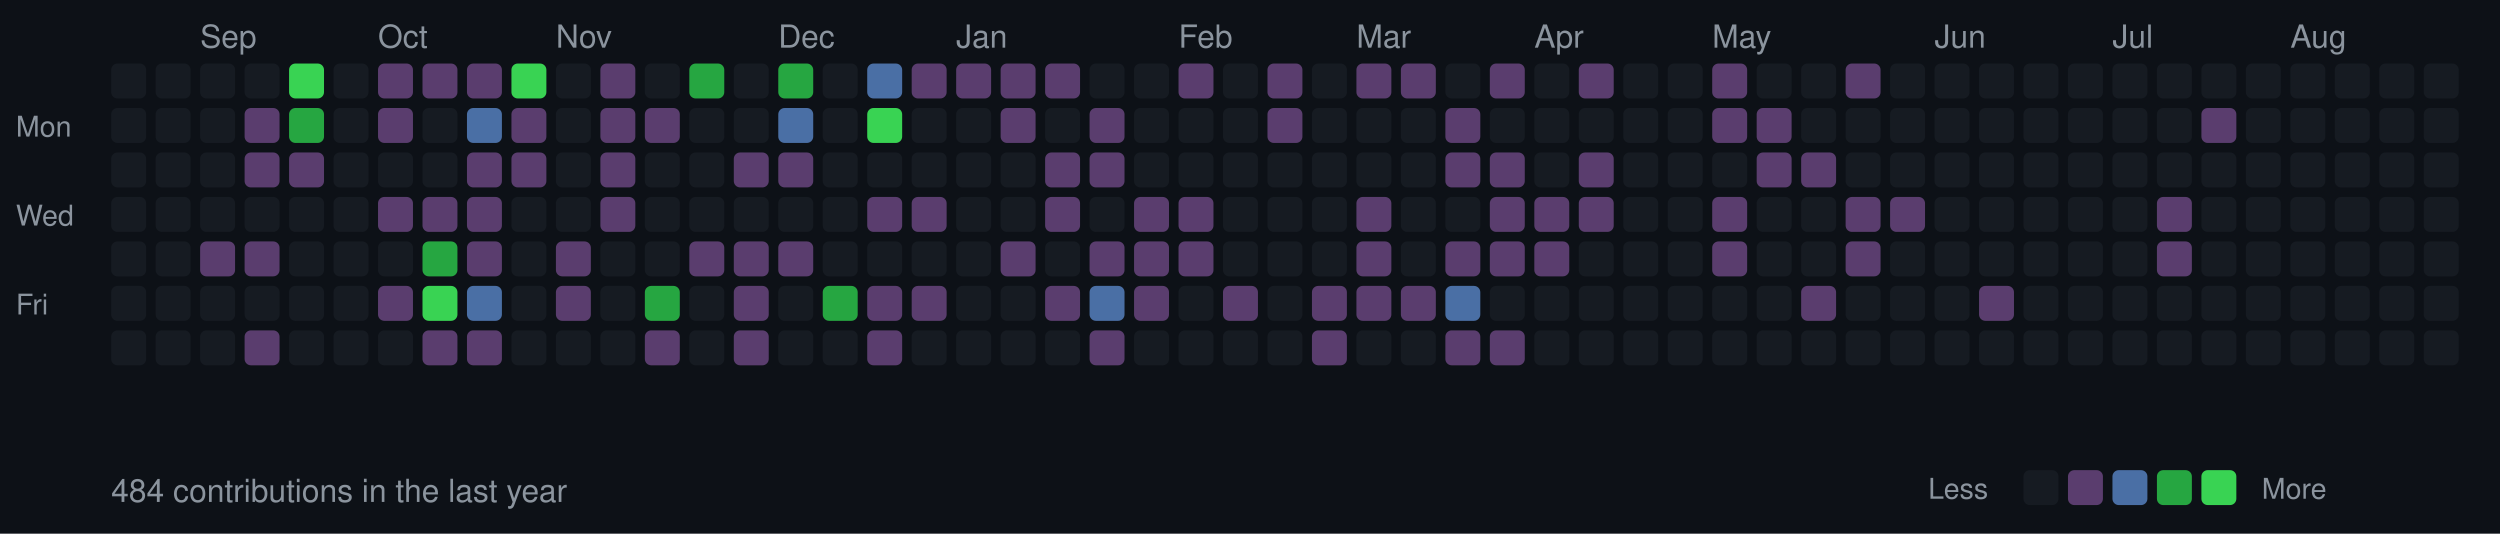
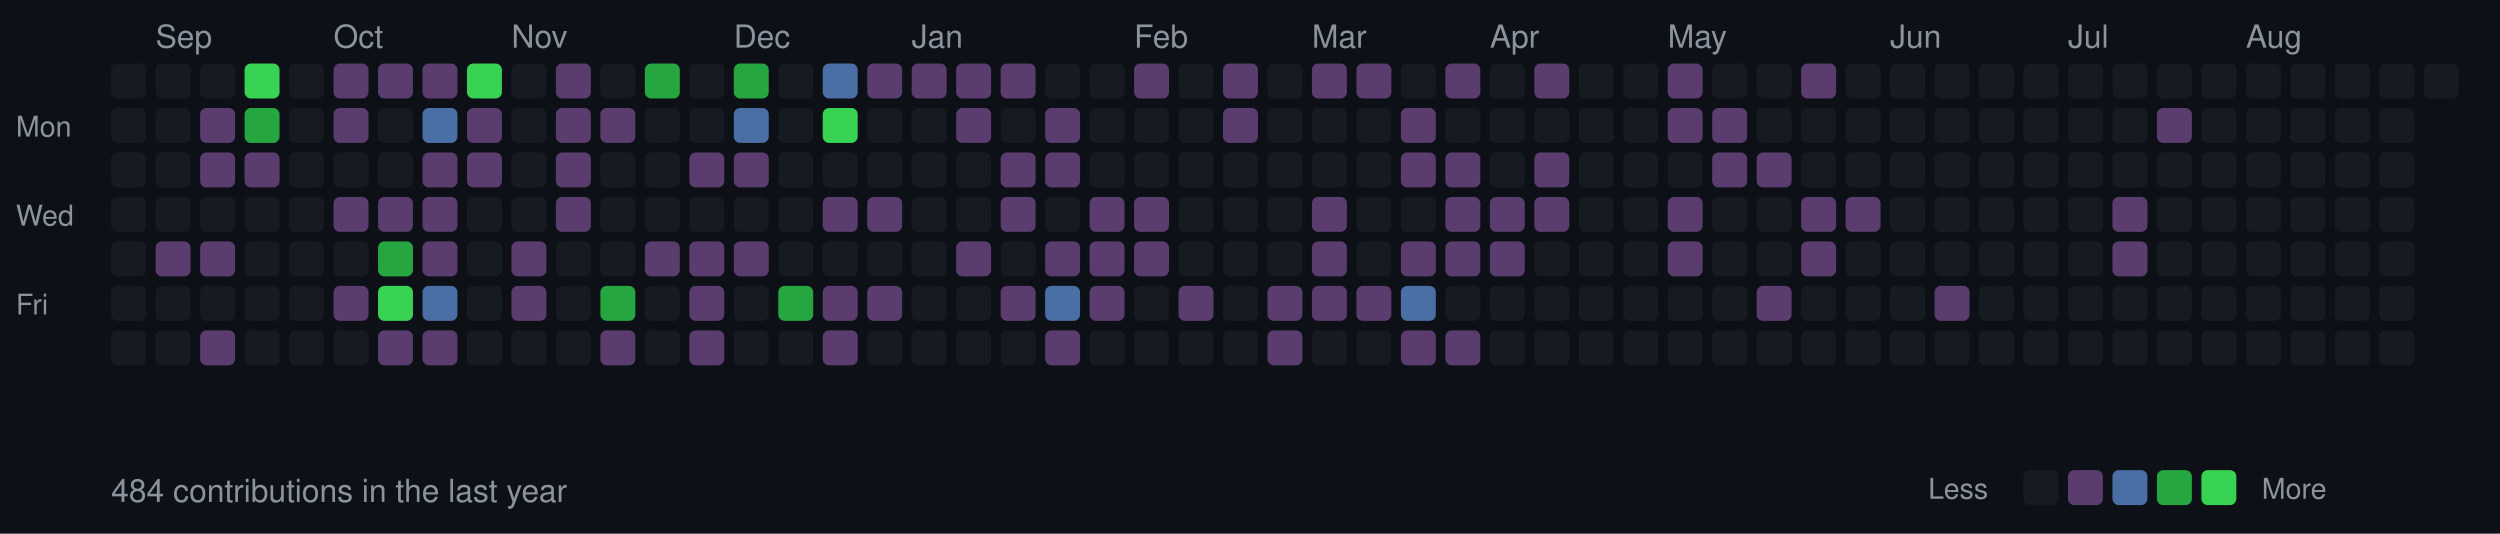
<svg xmlns="http://www.w3.org/2000/svg" width="787" height="168">
  <style>
  .month { font-size: 10px; fill: #8b949e; font-family: -apple-system, BlinkMacSystemFont, "Segoe UI", Helvetica, Arial, sans-serif; }
  .day { font-size: 9px; fill: #8b949e; font-family: -apple-system, BlinkMacSystemFont, "Segoe UI", Helvetica, Arial, sans-serif; }
  .stats { font-size: 10px; fill: #8b949e; font-family: -apple-system, BlinkMacSystemFont, "Segoe UI", Helvetica, Arial, sans-serif; }
  rect.day-cell { rx: 2; ry: 2; }
  rect.day-cell:hover { stroke: #8b949e; stroke-width: 1; }
</style>
  <rect width="787" height="168" fill="#0d1117" />
  <text x="5" y="43" class="day">Mon</text>
  <text x="5" y="71" class="day">Wed</text>
  <text x="5" y="99" class="day">Fri</text>
  <rect class="day-cell" x="35" y="20" width="11" height="11" fill="#161b22" />
  <rect class="day-cell" x="35" y="34" width="11" height="11" fill="#161b22" />
  <rect class="day-cell" x="35" y="48" width="11" height="11" fill="#161b22" />
  <rect class="day-cell" x="35" y="62" width="11" height="11" fill="#161b22" />
  <rect class="day-cell" x="35" y="76" width="11" height="11" fill="#161b22" />
  <rect class="day-cell" x="35" y="90" width="11" height="11" fill="#161b22" />
  <rect class="day-cell" x="35" y="104" width="11" height="11" fill="#161b22" />
  <rect class="day-cell" x="49" y="20" width="11" height="11" fill="#161b22" />
+   <text x="49" y="15" class="month">Sep</text>
  <rect class="day-cell" x="49" y="34" width="11" height="11" fill="#161b22" />
  <rect class="day-cell" x="49" y="48" width="11" height="11" fill="#161b22" />
  <rect class="day-cell" x="49" y="62" width="11" height="11" fill="#161b22" />
-   <rect class="day-cell" x="49" y="76" width="11" height="11" fill="#161b22" />
+   <rect class="day-cell" x="49" y="76" width="11" height="11" fill="#5a3d6e" />
  <rect class="day-cell" x="49" y="90" width="11" height="11" fill="#161b22" />
  <rect class="day-cell" x="49" y="104" width="11" height="11" fill="#161b22" />
  <rect class="day-cell" x="63" y="20" width="11" height="11" fill="#161b22" />
-   <text x="63" y="15" class="month">Sep</text>
-   <rect class="day-cell" x="63" y="34" width="11" height="11" fill="#161b22" />
-   <rect class="day-cell" x="63" y="48" width="11" height="11" fill="#161b22" />
+   <rect class="day-cell" x="63" y="34" width="11" height="11" fill="#5a3d6e" />
+   <rect class="day-cell" x="63" y="48" width="11" height="11" fill="#5a3d6e" />
  <rect class="day-cell" x="63" y="62" width="11" height="11" fill="#161b22" />
  <rect class="day-cell" x="63" y="76" width="11" height="11" fill="#5a3d6e" />
  <rect class="day-cell" x="63" y="90" width="11" height="11" fill="#161b22" />
-   <rect class="day-cell" x="63" y="104" width="11" height="11" fill="#161b22" />
-   <rect class="day-cell" x="77" y="20" width="11" height="11" fill="#161b22" />
-   <rect class="day-cell" x="77" y="34" width="11" height="11" fill="#5a3d6e" />
+   <rect class="day-cell" x="63" y="104" width="11" height="11" fill="#5a3d6e" />
+   <rect class="day-cell" x="77" y="20" width="11" height="11" fill="#39d353" />
+   <rect class="day-cell" x="77" y="34" width="11" height="11" fill="#26a641" />
  <rect class="day-cell" x="77" y="48" width="11" height="11" fill="#5a3d6e" />
  <rect class="day-cell" x="77" y="62" width="11" height="11" fill="#161b22" />
-   <rect class="day-cell" x="77" y="76" width="11" height="11" fill="#5a3d6e" />
+   <rect class="day-cell" x="77" y="76" width="11" height="11" fill="#161b22" />
  <rect class="day-cell" x="77" y="90" width="11" height="11" fill="#161b22" />
-   <rect class="day-cell" x="77" y="104" width="11" height="11" fill="#5a3d6e" />
-   <rect class="day-cell" x="91" y="20" width="11" height="11" fill="#39d353" />
-   <rect class="day-cell" x="91" y="34" width="11" height="11" fill="#26a641" />
-   <rect class="day-cell" x="91" y="48" width="11" height="11" fill="#5a3d6e" />
+   <rect class="day-cell" x="77" y="104" width="11" height="11" fill="#161b22" />
+   <rect class="day-cell" x="91" y="20" width="11" height="11" fill="#161b22" />
+   <rect class="day-cell" x="91" y="34" width="11" height="11" fill="#161b22" />
+   <rect class="day-cell" x="91" y="48" width="11" height="11" fill="#161b22" />
  <rect class="day-cell" x="91" y="62" width="11" height="11" fill="#161b22" />
  <rect class="day-cell" x="91" y="76" width="11" height="11" fill="#161b22" />
  <rect class="day-cell" x="91" y="90" width="11" height="11" fill="#161b22" />
  <rect class="day-cell" x="91" y="104" width="11" height="11" fill="#161b22" />
-   <rect class="day-cell" x="105" y="20" width="11" height="11" fill="#161b22" />
-   <rect class="day-cell" x="105" y="34" width="11" height="11" fill="#161b22" />
+   <rect class="day-cell" x="105" y="20" width="11" height="11" fill="#5a3d6e" />
+   <rect class="day-cell" x="105" y="34" width="11" height="11" fill="#5a3d6e" />
  <rect class="day-cell" x="105" y="48" width="11" height="11" fill="#161b22" />
-   <rect class="day-cell" x="105" y="62" width="11" height="11" fill="#161b22" />
+   <text x="105" y="15" class="month">Oct</text>
+   <rect class="day-cell" x="105" y="62" width="11" height="11" fill="#5a3d6e" />
  <rect class="day-cell" x="105" y="76" width="11" height="11" fill="#161b22" />
-   <rect class="day-cell" x="105" y="90" width="11" height="11" fill="#161b22" />
+   <rect class="day-cell" x="105" y="90" width="11" height="11" fill="#5a3d6e" />
  <rect class="day-cell" x="105" y="104" width="11" height="11" fill="#161b22" />
  <rect class="day-cell" x="119" y="20" width="11" height="11" fill="#5a3d6e" />
-   <rect class="day-cell" x="119" y="34" width="11" height="11" fill="#5a3d6e" />
+   <rect class="day-cell" x="119" y="34" width="11" height="11" fill="#161b22" />
  <rect class="day-cell" x="119" y="48" width="11" height="11" fill="#161b22" />
-   <text x="119" y="15" class="month">Oct</text>
  <rect class="day-cell" x="119" y="62" width="11" height="11" fill="#5a3d6e" />
-   <rect class="day-cell" x="119" y="76" width="11" height="11" fill="#161b22" />
-   <rect class="day-cell" x="119" y="90" width="11" height="11" fill="#5a3d6e" />
-   <rect class="day-cell" x="119" y="104" width="11" height="11" fill="#161b22" />
+   <rect class="day-cell" x="119" y="76" width="11" height="11" fill="#26a641" />
+   <rect class="day-cell" x="119" y="90" width="11" height="11" fill="#39d353" />
+   <rect class="day-cell" x="119" y="104" width="11" height="11" fill="#5a3d6e" />
  <rect class="day-cell" x="133" y="20" width="11" height="11" fill="#5a3d6e" />
-   <rect class="day-cell" x="133" y="34" width="11" height="11" fill="#161b22" />
-   <rect class="day-cell" x="133" y="48" width="11" height="11" fill="#161b22" />
+   <rect class="day-cell" x="133" y="34" width="11" height="11" fill="#4a6fa5" />
+   <rect class="day-cell" x="133" y="48" width="11" height="11" fill="#5a3d6e" />
  <rect class="day-cell" x="133" y="62" width="11" height="11" fill="#5a3d6e" />
-   <rect class="day-cell" x="133" y="76" width="11" height="11" fill="#26a641" />
-   <rect class="day-cell" x="133" y="90" width="11" height="11" fill="#39d353" />
+   <rect class="day-cell" x="133" y="76" width="11" height="11" fill="#5a3d6e" />
+   <rect class="day-cell" x="133" y="90" width="11" height="11" fill="#4a6fa5" />
  <rect class="day-cell" x="133" y="104" width="11" height="11" fill="#5a3d6e" />
-   <rect class="day-cell" x="147" y="20" width="11" height="11" fill="#5a3d6e" />
-   <rect class="day-cell" x="147" y="34" width="11" height="11" fill="#4a6fa5" />
+   <rect class="day-cell" x="147" y="20" width="11" height="11" fill="#39d353" />
+   <rect class="day-cell" x="147" y="34" width="11" height="11" fill="#5a3d6e" />
  <rect class="day-cell" x="147" y="48" width="11" height="11" fill="#5a3d6e" />
-   <rect class="day-cell" x="147" y="62" width="11" height="11" fill="#5a3d6e" />
-   <rect class="day-cell" x="147" y="76" width="11" height="11" fill="#5a3d6e" />
-   <rect class="day-cell" x="147" y="90" width="11" height="11" fill="#4a6fa5" />
-   <rect class="day-cell" x="147" y="104" width="11" height="11" fill="#5a3d6e" />
-   <rect class="day-cell" x="161" y="20" width="11" height="11" fill="#39d353" />
-   <rect class="day-cell" x="161" y="34" width="11" height="11" fill="#5a3d6e" />
-   <rect class="day-cell" x="161" y="48" width="11" height="11" fill="#5a3d6e" />
+   <rect class="day-cell" x="147" y="62" width="11" height="11" fill="#161b22" />
+   <rect class="day-cell" x="147" y="76" width="11" height="11" fill="#161b22" />
+   <rect class="day-cell" x="147" y="90" width="11" height="11" fill="#161b22" />
+   <rect class="day-cell" x="147" y="104" width="11" height="11" fill="#161b22" />
+   <rect class="day-cell" x="161" y="20" width="11" height="11" fill="#161b22" />
+   <rect class="day-cell" x="161" y="34" width="11" height="11" fill="#161b22" />
+   <rect class="day-cell" x="161" y="48" width="11" height="11" fill="#161b22" />
  <rect class="day-cell" x="161" y="62" width="11" height="11" fill="#161b22" />
-   <rect class="day-cell" x="161" y="76" width="11" height="11" fill="#161b22" />
-   <rect class="day-cell" x="161" y="90" width="11" height="11" fill="#161b22" />
+   <rect class="day-cell" x="161" y="76" width="11" height="11" fill="#5a3d6e" />
+   <rect class="day-cell" x="161" y="90" width="11" height="11" fill="#5a3d6e" />
+   <text x="161" y="15" class="month">Nov</text>
  <rect class="day-cell" x="161" y="104" width="11" height="11" fill="#161b22" />
-   <rect class="day-cell" x="175" y="20" width="11" height="11" fill="#161b22" />
-   <rect class="day-cell" x="175" y="34" width="11" height="11" fill="#161b22" />
-   <rect class="day-cell" x="175" y="48" width="11" height="11" fill="#161b22" />
-   <rect class="day-cell" x="175" y="62" width="11" height="11" fill="#161b22" />
-   <rect class="day-cell" x="175" y="76" width="11" height="11" fill="#5a3d6e" />
-   <rect class="day-cell" x="175" y="90" width="11" height="11" fill="#5a3d6e" />
-   <text x="175" y="15" class="month">Nov</text>
+   <rect class="day-cell" x="175" y="20" width="11" height="11" fill="#5a3d6e" />
+   <rect class="day-cell" x="175" y="34" width="11" height="11" fill="#5a3d6e" />
+   <rect class="day-cell" x="175" y="48" width="11" height="11" fill="#5a3d6e" />
+   <rect class="day-cell" x="175" y="62" width="11" height="11" fill="#5a3d6e" />
+   <rect class="day-cell" x="175" y="76" width="11" height="11" fill="#161b22" />
+   <rect class="day-cell" x="175" y="90" width="11" height="11" fill="#161b22" />
  <rect class="day-cell" x="175" y="104" width="11" height="11" fill="#161b22" />
-   <rect class="day-cell" x="189" y="20" width="11" height="11" fill="#5a3d6e" />
+   <rect class="day-cell" x="189" y="20" width="11" height="11" fill="#161b22" />
  <rect class="day-cell" x="189" y="34" width="11" height="11" fill="#5a3d6e" />
-   <rect class="day-cell" x="189" y="48" width="11" height="11" fill="#5a3d6e" />
-   <rect class="day-cell" x="189" y="62" width="11" height="11" fill="#5a3d6e" />
+   <rect class="day-cell" x="189" y="48" width="11" height="11" fill="#161b22" />
+   <rect class="day-cell" x="189" y="62" width="11" height="11" fill="#161b22" />
  <rect class="day-cell" x="189" y="76" width="11" height="11" fill="#161b22" />
-   <rect class="day-cell" x="189" y="90" width="11" height="11" fill="#161b22" />
-   <rect class="day-cell" x="189" y="104" width="11" height="11" fill="#161b22" />
-   <rect class="day-cell" x="203" y="20" width="11" height="11" fill="#161b22" />
-   <rect class="day-cell" x="203" y="34" width="11" height="11" fill="#5a3d6e" />
+   <rect class="day-cell" x="189" y="90" width="11" height="11" fill="#26a641" />
+   <rect class="day-cell" x="189" y="104" width="11" height="11" fill="#5a3d6e" />
+   <rect class="day-cell" x="203" y="20" width="11" height="11" fill="#26a641" />
+   <rect class="day-cell" x="203" y="34" width="11" height="11" fill="#161b22" />
  <rect class="day-cell" x="203" y="48" width="11" height="11" fill="#161b22" />
  <rect class="day-cell" x="203" y="62" width="11" height="11" fill="#161b22" />
-   <rect class="day-cell" x="203" y="76" width="11" height="11" fill="#161b22" />
-   <rect class="day-cell" x="203" y="90" width="11" height="11" fill="#26a641" />
-   <rect class="day-cell" x="203" y="104" width="11" height="11" fill="#5a3d6e" />
-   <rect class="day-cell" x="217" y="20" width="11" height="11" fill="#26a641" />
+   <rect class="day-cell" x="203" y="76" width="11" height="11" fill="#5a3d6e" />
+   <rect class="day-cell" x="203" y="90" width="11" height="11" fill="#161b22" />
+   <rect class="day-cell" x="203" y="104" width="11" height="11" fill="#161b22" />
+   <rect class="day-cell" x="217" y="20" width="11" height="11" fill="#161b22" />
  <rect class="day-cell" x="217" y="34" width="11" height="11" fill="#161b22" />
-   <rect class="day-cell" x="217" y="48" width="11" height="11" fill="#161b22" />
+   <rect class="day-cell" x="217" y="48" width="11" height="11" fill="#5a3d6e" />
  <rect class="day-cell" x="217" y="62" width="11" height="11" fill="#161b22" />
  <rect class="day-cell" x="217" y="76" width="11" height="11" fill="#5a3d6e" />
-   <rect class="day-cell" x="217" y="90" width="11" height="11" fill="#161b22" />
-   <rect class="day-cell" x="217" y="104" width="11" height="11" fill="#161b22" />
-   <rect class="day-cell" x="231" y="20" width="11" height="11" fill="#161b22" />
-   <rect class="day-cell" x="231" y="34" width="11" height="11" fill="#161b22" />
+   <rect class="day-cell" x="217" y="90" width="11" height="11" fill="#5a3d6e" />
+   <rect class="day-cell" x="217" y="104" width="11" height="11" fill="#5a3d6e" />
+   <rect class="day-cell" x="231" y="20" width="11" height="11" fill="#26a641" />
+   <text x="231" y="15" class="month">Dec</text>
+   <rect class="day-cell" x="231" y="34" width="11" height="11" fill="#4a6fa5" />
  <rect class="day-cell" x="231" y="48" width="11" height="11" fill="#5a3d6e" />
  <rect class="day-cell" x="231" y="62" width="11" height="11" fill="#161b22" />
  <rect class="day-cell" x="231" y="76" width="11" height="11" fill="#5a3d6e" />
-   <rect class="day-cell" x="231" y="90" width="11" height="11" fill="#5a3d6e" />
-   <rect class="day-cell" x="231" y="104" width="11" height="11" fill="#5a3d6e" />
-   <rect class="day-cell" x="245" y="20" width="11" height="11" fill="#26a641" />
-   <text x="245" y="15" class="month">Dec</text>
-   <rect class="day-cell" x="245" y="34" width="11" height="11" fill="#4a6fa5" />
-   <rect class="day-cell" x="245" y="48" width="11" height="11" fill="#5a3d6e" />
+   <rect class="day-cell" x="231" y="90" width="11" height="11" fill="#161b22" />
+   <rect class="day-cell" x="231" y="104" width="11" height="11" fill="#161b22" />
+   <rect class="day-cell" x="245" y="20" width="11" height="11" fill="#161b22" />
+   <rect class="day-cell" x="245" y="34" width="11" height="11" fill="#161b22" />
+   <rect class="day-cell" x="245" y="48" width="11" height="11" fill="#161b22" />
  <rect class="day-cell" x="245" y="62" width="11" height="11" fill="#161b22" />
-   <rect class="day-cell" x="245" y="76" width="11" height="11" fill="#5a3d6e" />
-   <rect class="day-cell" x="245" y="90" width="11" height="11" fill="#161b22" />
+   <rect class="day-cell" x="245" y="76" width="11" height="11" fill="#161b22" />
+   <rect class="day-cell" x="245" y="90" width="11" height="11" fill="#26a641" />
  <rect class="day-cell" x="245" y="104" width="11" height="11" fill="#161b22" />
-   <rect class="day-cell" x="259" y="20" width="11" height="11" fill="#161b22" />
-   <rect class="day-cell" x="259" y="34" width="11" height="11" fill="#161b22" />
+   <rect class="day-cell" x="259" y="20" width="11" height="11" fill="#4a6fa5" />
+   <rect class="day-cell" x="259" y="34" width="11" height="11" fill="#39d353" />
  <rect class="day-cell" x="259" y="48" width="11" height="11" fill="#161b22" />
-   <rect class="day-cell" x="259" y="62" width="11" height="11" fill="#161b22" />
+   <rect class="day-cell" x="259" y="62" width="11" height="11" fill="#5a3d6e" />
  <rect class="day-cell" x="259" y="76" width="11" height="11" fill="#161b22" />
-   <rect class="day-cell" x="259" y="90" width="11" height="11" fill="#26a641" />
-   <rect class="day-cell" x="259" y="104" width="11" height="11" fill="#161b22" />
-   <rect class="day-cell" x="273" y="20" width="11" height="11" fill="#4a6fa5" />
-   <rect class="day-cell" x="273" y="34" width="11" height="11" fill="#39d353" />
+   <rect class="day-cell" x="259" y="90" width="11" height="11" fill="#5a3d6e" />
+   <rect class="day-cell" x="259" y="104" width="11" height="11" fill="#5a3d6e" />
+   <rect class="day-cell" x="273" y="20" width="11" height="11" fill="#5a3d6e" />
+   <rect class="day-cell" x="273" y="34" width="11" height="11" fill="#161b22" />
  <rect class="day-cell" x="273" y="48" width="11" height="11" fill="#161b22" />
  <rect class="day-cell" x="273" y="62" width="11" height="11" fill="#5a3d6e" />
  <rect class="day-cell" x="273" y="76" width="11" height="11" fill="#161b22" />
  <rect class="day-cell" x="273" y="90" width="11" height="11" fill="#5a3d6e" />
-   <rect class="day-cell" x="273" y="104" width="11" height="11" fill="#5a3d6e" />
+   <rect class="day-cell" x="273" y="104" width="11" height="11" fill="#161b22" />
  <rect class="day-cell" x="287" y="20" width="11" height="11" fill="#5a3d6e" />
  <rect class="day-cell" x="287" y="34" width="11" height="11" fill="#161b22" />
  <rect class="day-cell" x="287" y="48" width="11" height="11" fill="#161b22" />
-   <rect class="day-cell" x="287" y="62" width="11" height="11" fill="#5a3d6e" />
+   <rect class="day-cell" x="287" y="62" width="11" height="11" fill="#161b22" />
+   <text x="287" y="15" class="month">Jan</text>
  <rect class="day-cell" x="287" y="76" width="11" height="11" fill="#161b22" />
-   <rect class="day-cell" x="287" y="90" width="11" height="11" fill="#5a3d6e" />
+   <rect class="day-cell" x="287" y="90" width="11" height="11" fill="#161b22" />
  <rect class="day-cell" x="287" y="104" width="11" height="11" fill="#161b22" />
  <rect class="day-cell" x="301" y="20" width="11" height="11" fill="#5a3d6e" />
-   <rect class="day-cell" x="301" y="34" width="11" height="11" fill="#161b22" />
+   <rect class="day-cell" x="301" y="34" width="11" height="11" fill="#5a3d6e" />
  <rect class="day-cell" x="301" y="48" width="11" height="11" fill="#161b22" />
  <rect class="day-cell" x="301" y="62" width="11" height="11" fill="#161b22" />
-   <text x="301" y="15" class="month">Jan</text>
-   <rect class="day-cell" x="301" y="76" width="11" height="11" fill="#161b22" />
+   <rect class="day-cell" x="301" y="76" width="11" height="11" fill="#5a3d6e" />
  <rect class="day-cell" x="301" y="90" width="11" height="11" fill="#161b22" />
  <rect class="day-cell" x="301" y="104" width="11" height="11" fill="#161b22" />
  <rect class="day-cell" x="315" y="20" width="11" height="11" fill="#5a3d6e" />
-   <rect class="day-cell" x="315" y="34" width="11" height="11" fill="#5a3d6e" />
-   <rect class="day-cell" x="315" y="48" width="11" height="11" fill="#161b22" />
-   <rect class="day-cell" x="315" y="62" width="11" height="11" fill="#161b22" />
-   <rect class="day-cell" x="315" y="76" width="11" height="11" fill="#5a3d6e" />
-   <rect class="day-cell" x="315" y="90" width="11" height="11" fill="#161b22" />
+   <rect class="day-cell" x="315" y="34" width="11" height="11" fill="#161b22" />
+   <rect class="day-cell" x="315" y="48" width="11" height="11" fill="#5a3d6e" />
+   <rect class="day-cell" x="315" y="62" width="11" height="11" fill="#5a3d6e" />
+   <rect class="day-cell" x="315" y="76" width="11" height="11" fill="#161b22" />
+   <rect class="day-cell" x="315" y="90" width="11" height="11" fill="#5a3d6e" />
  <rect class="day-cell" x="315" y="104" width="11" height="11" fill="#161b22" />
-   <rect class="day-cell" x="329" y="20" width="11" height="11" fill="#5a3d6e" />
-   <rect class="day-cell" x="329" y="34" width="11" height="11" fill="#161b22" />
+   <rect class="day-cell" x="329" y="20" width="11" height="11" fill="#161b22" />
+   <rect class="day-cell" x="329" y="34" width="11" height="11" fill="#5a3d6e" />
  <rect class="day-cell" x="329" y="48" width="11" height="11" fill="#5a3d6e" />
-   <rect class="day-cell" x="329" y="62" width="11" height="11" fill="#5a3d6e" />
-   <rect class="day-cell" x="329" y="76" width="11" height="11" fill="#161b22" />
-   <rect class="day-cell" x="329" y="90" width="11" height="11" fill="#5a3d6e" />
-   <rect class="day-cell" x="329" y="104" width="11" height="11" fill="#161b22" />
+   <rect class="day-cell" x="329" y="62" width="11" height="11" fill="#161b22" />
+   <rect class="day-cell" x="329" y="76" width="11" height="11" fill="#5a3d6e" />
+   <rect class="day-cell" x="329" y="90" width="11" height="11" fill="#4a6fa5" />
+   <rect class="day-cell" x="329" y="104" width="11" height="11" fill="#5a3d6e" />
  <rect class="day-cell" x="343" y="20" width="11" height="11" fill="#161b22" />
-   <rect class="day-cell" x="343" y="34" width="11" height="11" fill="#5a3d6e" />
-   <rect class="day-cell" x="343" y="48" width="11" height="11" fill="#5a3d6e" />
-   <rect class="day-cell" x="343" y="62" width="11" height="11" fill="#161b22" />
+   <rect class="day-cell" x="343" y="34" width="11" height="11" fill="#161b22" />
+   <rect class="day-cell" x="343" y="48" width="11" height="11" fill="#161b22" />
+   <rect class="day-cell" x="343" y="62" width="11" height="11" fill="#5a3d6e" />
  <rect class="day-cell" x="343" y="76" width="11" height="11" fill="#5a3d6e" />
-   <rect class="day-cell" x="343" y="90" width="11" height="11" fill="#4a6fa5" />
-   <rect class="day-cell" x="343" y="104" width="11" height="11" fill="#5a3d6e" />
-   <rect class="day-cell" x="357" y="20" width="11" height="11" fill="#161b22" />
+   <rect class="day-cell" x="343" y="90" width="11" height="11" fill="#5a3d6e" />
+   <rect class="day-cell" x="343" y="104" width="11" height="11" fill="#161b22" />
+   <text x="357" y="15" class="month">Feb</text>
+   <rect class="day-cell" x="357" y="20" width="11" height="11" fill="#5a3d6e" />
  <rect class="day-cell" x="357" y="34" width="11" height="11" fill="#161b22" />
  <rect class="day-cell" x="357" y="48" width="11" height="11" fill="#161b22" />
  <rect class="day-cell" x="357" y="62" width="11" height="11" fill="#5a3d6e" />
  <rect class="day-cell" x="357" y="76" width="11" height="11" fill="#5a3d6e" />
-   <rect class="day-cell" x="357" y="90" width="11" height="11" fill="#5a3d6e" />
+   <rect class="day-cell" x="357" y="90" width="11" height="11" fill="#161b22" />
  <rect class="day-cell" x="357" y="104" width="11" height="11" fill="#161b22" />
-   <text x="371" y="15" class="month">Feb</text>
-   <rect class="day-cell" x="371" y="20" width="11" height="11" fill="#5a3d6e" />
+   <rect class="day-cell" x="371" y="20" width="11" height="11" fill="#161b22" />
  <rect class="day-cell" x="371" y="34" width="11" height="11" fill="#161b22" />
  <rect class="day-cell" x="371" y="48" width="11" height="11" fill="#161b22" />
-   <rect class="day-cell" x="371" y="62" width="11" height="11" fill="#5a3d6e" />
-   <rect class="day-cell" x="371" y="76" width="11" height="11" fill="#5a3d6e" />
-   <rect class="day-cell" x="371" y="90" width="11" height="11" fill="#161b22" />
+   <rect class="day-cell" x="371" y="62" width="11" height="11" fill="#161b22" />
+   <rect class="day-cell" x="371" y="76" width="11" height="11" fill="#161b22" />
+   <rect class="day-cell" x="371" y="90" width="11" height="11" fill="#5a3d6e" />
  <rect class="day-cell" x="371" y="104" width="11" height="11" fill="#161b22" />
-   <rect class="day-cell" x="385" y="20" width="11" height="11" fill="#161b22" />
-   <rect class="day-cell" x="385" y="34" width="11" height="11" fill="#161b22" />
+   <rect class="day-cell" x="385" y="20" width="11" height="11" fill="#5a3d6e" />
+   <rect class="day-cell" x="385" y="34" width="11" height="11" fill="#5a3d6e" />
  <rect class="day-cell" x="385" y="48" width="11" height="11" fill="#161b22" />
  <rect class="day-cell" x="385" y="62" width="11" height="11" fill="#161b22" />
  <rect class="day-cell" x="385" y="76" width="11" height="11" fill="#161b22" />
-   <rect class="day-cell" x="385" y="90" width="11" height="11" fill="#5a3d6e" />
+   <rect class="day-cell" x="385" y="90" width="11" height="11" fill="#161b22" />
  <rect class="day-cell" x="385" y="104" width="11" height="11" fill="#161b22" />
-   <rect class="day-cell" x="399" y="20" width="11" height="11" fill="#5a3d6e" />
-   <rect class="day-cell" x="399" y="34" width="11" height="11" fill="#5a3d6e" />
+   <rect class="day-cell" x="399" y="20" width="11" height="11" fill="#161b22" />
+   <rect class="day-cell" x="399" y="34" width="11" height="11" fill="#161b22" />
  <rect class="day-cell" x="399" y="48" width="11" height="11" fill="#161b22" />
  <rect class="day-cell" x="399" y="62" width="11" height="11" fill="#161b22" />
  <rect class="day-cell" x="399" y="76" width="11" height="11" fill="#161b22" />
-   <rect class="day-cell" x="399" y="90" width="11" height="11" fill="#161b22" />
-   <rect class="day-cell" x="399" y="104" width="11" height="11" fill="#161b22" />
-   <rect class="day-cell" x="413" y="20" width="11" height="11" fill="#161b22" />
+   <rect class="day-cell" x="399" y="90" width="11" height="11" fill="#5a3d6e" />
+   <rect class="day-cell" x="399" y="104" width="11" height="11" fill="#5a3d6e" />
+   <text x="413" y="15" class="month">Mar</text>
+   <rect class="day-cell" x="413" y="20" width="11" height="11" fill="#5a3d6e" />
  <rect class="day-cell" x="413" y="34" width="11" height="11" fill="#161b22" />
  <rect class="day-cell" x="413" y="48" width="11" height="11" fill="#161b22" />
-   <rect class="day-cell" x="413" y="62" width="11" height="11" fill="#161b22" />
-   <rect class="day-cell" x="413" y="76" width="11" height="11" fill="#161b22" />
+   <rect class="day-cell" x="413" y="62" width="11" height="11" fill="#5a3d6e" />
+   <rect class="day-cell" x="413" y="76" width="11" height="11" fill="#5a3d6e" />
  <rect class="day-cell" x="413" y="90" width="11" height="11" fill="#5a3d6e" />
-   <rect class="day-cell" x="413" y="104" width="11" height="11" fill="#5a3d6e" />
-   <text x="427" y="15" class="month">Mar</text>
+   <rect class="day-cell" x="413" y="104" width="11" height="11" fill="#161b22" />
  <rect class="day-cell" x="427" y="20" width="11" height="11" fill="#5a3d6e" />
  <rect class="day-cell" x="427" y="34" width="11" height="11" fill="#161b22" />
  <rect class="day-cell" x="427" y="48" width="11" height="11" fill="#161b22" />
-   <rect class="day-cell" x="427" y="62" width="11" height="11" fill="#5a3d6e" />
-   <rect class="day-cell" x="427" y="76" width="11" height="11" fill="#5a3d6e" />
+   <rect class="day-cell" x="427" y="62" width="11" height="11" fill="#161b22" />
+   <rect class="day-cell" x="427" y="76" width="11" height="11" fill="#161b22" />
  <rect class="day-cell" x="427" y="90" width="11" height="11" fill="#5a3d6e" />
  <rect class="day-cell" x="427" y="104" width="11" height="11" fill="#161b22" />
-   <rect class="day-cell" x="441" y="20" width="11" height="11" fill="#5a3d6e" />
-   <rect class="day-cell" x="441" y="34" width="11" height="11" fill="#161b22" />
-   <rect class="day-cell" x="441" y="48" width="11" height="11" fill="#161b22" />
+   <rect class="day-cell" x="441" y="20" width="11" height="11" fill="#161b22" />
+   <rect class="day-cell" x="441" y="34" width="11" height="11" fill="#5a3d6e" />
+   <rect class="day-cell" x="441" y="48" width="11" height="11" fill="#5a3d6e" />
  <rect class="day-cell" x="441" y="62" width="11" height="11" fill="#161b22" />
-   <rect class="day-cell" x="441" y="76" width="11" height="11" fill="#161b22" />
-   <rect class="day-cell" x="441" y="90" width="11" height="11" fill="#5a3d6e" />
-   <rect class="day-cell" x="441" y="104" width="11" height="11" fill="#161b22" />
-   <rect class="day-cell" x="455" y="20" width="11" height="11" fill="#161b22" />
-   <rect class="day-cell" x="455" y="34" width="11" height="11" fill="#5a3d6e" />
+   <rect class="day-cell" x="441" y="76" width="11" height="11" fill="#5a3d6e" />
+   <rect class="day-cell" x="441" y="90" width="11" height="11" fill="#4a6fa5" />
+   <rect class="day-cell" x="441" y="104" width="11" height="11" fill="#5a3d6e" />
+   <rect class="day-cell" x="455" y="20" width="11" height="11" fill="#5a3d6e" />
+   <rect class="day-cell" x="455" y="34" width="11" height="11" fill="#161b22" />
  <rect class="day-cell" x="455" y="48" width="11" height="11" fill="#5a3d6e" />
-   <rect class="day-cell" x="455" y="62" width="11" height="11" fill="#161b22" />
+   <rect class="day-cell" x="455" y="62" width="11" height="11" fill="#5a3d6e" />
  <rect class="day-cell" x="455" y="76" width="11" height="11" fill="#5a3d6e" />
-   <rect class="day-cell" x="455" y="90" width="11" height="11" fill="#4a6fa5" />
+   <rect class="day-cell" x="455" y="90" width="11" height="11" fill="#161b22" />
  <rect class="day-cell" x="455" y="104" width="11" height="11" fill="#5a3d6e" />
-   <rect class="day-cell" x="469" y="20" width="11" height="11" fill="#5a3d6e" />
+   <rect class="day-cell" x="469" y="20" width="11" height="11" fill="#161b22" />
  <rect class="day-cell" x="469" y="34" width="11" height="11" fill="#161b22" />
-   <rect class="day-cell" x="469" y="48" width="11" height="11" fill="#5a3d6e" />
+   <rect class="day-cell" x="469" y="48" width="11" height="11" fill="#161b22" />
+   <text x="469" y="15" class="month">Apr</text>
  <rect class="day-cell" x="469" y="62" width="11" height="11" fill="#5a3d6e" />
  <rect class="day-cell" x="469" y="76" width="11" height="11" fill="#5a3d6e" />
  <rect class="day-cell" x="469" y="90" width="11" height="11" fill="#161b22" />
-   <rect class="day-cell" x="469" y="104" width="11" height="11" fill="#5a3d6e" />
-   <rect class="day-cell" x="483" y="20" width="11" height="11" fill="#161b22" />
+   <rect class="day-cell" x="469" y="104" width="11" height="11" fill="#161b22" />
+   <rect class="day-cell" x="483" y="20" width="11" height="11" fill="#5a3d6e" />
  <rect class="day-cell" x="483" y="34" width="11" height="11" fill="#161b22" />
-   <rect class="day-cell" x="483" y="48" width="11" height="11" fill="#161b22" />
-   <text x="483" y="15" class="month">Apr</text>
+   <rect class="day-cell" x="483" y="48" width="11" height="11" fill="#5a3d6e" />
  <rect class="day-cell" x="483" y="62" width="11" height="11" fill="#5a3d6e" />
-   <rect class="day-cell" x="483" y="76" width="11" height="11" fill="#5a3d6e" />
+   <rect class="day-cell" x="483" y="76" width="11" height="11" fill="#161b22" />
  <rect class="day-cell" x="483" y="90" width="11" height="11" fill="#161b22" />
  <rect class="day-cell" x="483" y="104" width="11" height="11" fill="#161b22" />
-   <rect class="day-cell" x="497" y="20" width="11" height="11" fill="#5a3d6e" />
+   <rect class="day-cell" x="497" y="20" width="11" height="11" fill="#161b22" />
  <rect class="day-cell" x="497" y="34" width="11" height="11" fill="#161b22" />
-   <rect class="day-cell" x="497" y="48" width="11" height="11" fill="#5a3d6e" />
-   <rect class="day-cell" x="497" y="62" width="11" height="11" fill="#5a3d6e" />
+   <rect class="day-cell" x="497" y="48" width="11" height="11" fill="#161b22" />
+   <rect class="day-cell" x="497" y="62" width="11" height="11" fill="#161b22" />
  <rect class="day-cell" x="497" y="76" width="11" height="11" fill="#161b22" />
  <rect class="day-cell" x="497" y="90" width="11" height="11" fill="#161b22" />
  <rect class="day-cell" x="497" y="104" width="11" height="11" fill="#161b22" />
  <rect class="day-cell" x="511" y="20" width="11" height="11" fill="#161b22" />
  <rect class="day-cell" x="511" y="34" width="11" height="11" fill="#161b22" />
  <rect class="day-cell" x="511" y="48" width="11" height="11" fill="#161b22" />
  <rect class="day-cell" x="511" y="62" width="11" height="11" fill="#161b22" />
  <rect class="day-cell" x="511" y="76" width="11" height="11" fill="#161b22" />
  <rect class="day-cell" x="511" y="90" width="11" height="11" fill="#161b22" />
  <rect class="day-cell" x="511" y="104" width="11" height="11" fill="#161b22" />
-   <rect class="day-cell" x="525" y="20" width="11" height="11" fill="#161b22" />
-   <rect class="day-cell" x="525" y="34" width="11" height="11" fill="#161b22" />
+   <rect class="day-cell" x="525" y="20" width="11" height="11" fill="#5a3d6e" />
+   <rect class="day-cell" x="525" y="34" width="11" height="11" fill="#5a3d6e" />
  <rect class="day-cell" x="525" y="48" width="11" height="11" fill="#161b22" />
-   <rect class="day-cell" x="525" y="62" width="11" height="11" fill="#161b22" />
-   <rect class="day-cell" x="525" y="76" width="11" height="11" fill="#161b22" />
+   <rect class="day-cell" x="525" y="62" width="11" height="11" fill="#5a3d6e" />
+   <rect class="day-cell" x="525" y="76" width="11" height="11" fill="#5a3d6e" />
+   <text x="525" y="15" class="month">May</text>
  <rect class="day-cell" x="525" y="90" width="11" height="11" fill="#161b22" />
  <rect class="day-cell" x="525" y="104" width="11" height="11" fill="#161b22" />
-   <rect class="day-cell" x="539" y="20" width="11" height="11" fill="#5a3d6e" />
+   <rect class="day-cell" x="539" y="20" width="11" height="11" fill="#161b22" />
  <rect class="day-cell" x="539" y="34" width="11" height="11" fill="#5a3d6e" />
-   <rect class="day-cell" x="539" y="48" width="11" height="11" fill="#161b22" />
-   <rect class="day-cell" x="539" y="62" width="11" height="11" fill="#5a3d6e" />
-   <rect class="day-cell" x="539" y="76" width="11" height="11" fill="#5a3d6e" />
-   <text x="539" y="15" class="month">May</text>
+   <rect class="day-cell" x="539" y="48" width="11" height="11" fill="#5a3d6e" />
+   <rect class="day-cell" x="539" y="62" width="11" height="11" fill="#161b22" />
+   <rect class="day-cell" x="539" y="76" width="11" height="11" fill="#161b22" />
  <rect class="day-cell" x="539" y="90" width="11" height="11" fill="#161b22" />
  <rect class="day-cell" x="539" y="104" width="11" height="11" fill="#161b22" />
  <rect class="day-cell" x="553" y="20" width="11" height="11" fill="#161b22" />
-   <rect class="day-cell" x="553" y="34" width="11" height="11" fill="#5a3d6e" />
+   <rect class="day-cell" x="553" y="34" width="11" height="11" fill="#161b22" />
  <rect class="day-cell" x="553" y="48" width="11" height="11" fill="#5a3d6e" />
  <rect class="day-cell" x="553" y="62" width="11" height="11" fill="#161b22" />
  <rect class="day-cell" x="553" y="76" width="11" height="11" fill="#161b22" />
-   <rect class="day-cell" x="553" y="90" width="11" height="11" fill="#161b22" />
+   <rect class="day-cell" x="553" y="90" width="11" height="11" fill="#5a3d6e" />
  <rect class="day-cell" x="553" y="104" width="11" height="11" fill="#161b22" />
-   <rect class="day-cell" x="567" y="20" width="11" height="11" fill="#161b22" />
+   <rect class="day-cell" x="567" y="20" width="11" height="11" fill="#5a3d6e" />
  <rect class="day-cell" x="567" y="34" width="11" height="11" fill="#161b22" />
-   <rect class="day-cell" x="567" y="48" width="11" height="11" fill="#5a3d6e" />
-   <rect class="day-cell" x="567" y="62" width="11" height="11" fill="#161b22" />
-   <rect class="day-cell" x="567" y="76" width="11" height="11" fill="#161b22" />
-   <rect class="day-cell" x="567" y="90" width="11" height="11" fill="#5a3d6e" />
+   <rect class="day-cell" x="567" y="48" width="11" height="11" fill="#161b22" />
+   <rect class="day-cell" x="567" y="62" width="11" height="11" fill="#5a3d6e" />
+   <rect class="day-cell" x="567" y="76" width="11" height="11" fill="#5a3d6e" />
+   <rect class="day-cell" x="567" y="90" width="11" height="11" fill="#161b22" />
  <rect class="day-cell" x="567" y="104" width="11" height="11" fill="#161b22" />
-   <rect class="day-cell" x="581" y="20" width="11" height="11" fill="#5a3d6e" />
+   <rect class="day-cell" x="581" y="20" width="11" height="11" fill="#161b22" />
  <rect class="day-cell" x="581" y="34" width="11" height="11" fill="#161b22" />
  <rect class="day-cell" x="581" y="48" width="11" height="11" fill="#161b22" />
  <rect class="day-cell" x="581" y="62" width="11" height="11" fill="#5a3d6e" />
-   <rect class="day-cell" x="581" y="76" width="11" height="11" fill="#5a3d6e" />
+   <rect class="day-cell" x="581" y="76" width="11" height="11" fill="#161b22" />
  <rect class="day-cell" x="581" y="90" width="11" height="11" fill="#161b22" />
  <rect class="day-cell" x="581" y="104" width="11" height="11" fill="#161b22" />
  <rect class="day-cell" x="595" y="20" width="11" height="11" fill="#161b22" />
+   <text x="595" y="15" class="month">Jun</text>
  <rect class="day-cell" x="595" y="34" width="11" height="11" fill="#161b22" />
  <rect class="day-cell" x="595" y="48" width="11" height="11" fill="#161b22" />
-   <rect class="day-cell" x="595" y="62" width="11" height="11" fill="#5a3d6e" />
+   <rect class="day-cell" x="595" y="62" width="11" height="11" fill="#161b22" />
  <rect class="day-cell" x="595" y="76" width="11" height="11" fill="#161b22" />
  <rect class="day-cell" x="595" y="90" width="11" height="11" fill="#161b22" />
  <rect class="day-cell" x="595" y="104" width="11" height="11" fill="#161b22" />
  <rect class="day-cell" x="609" y="20" width="11" height="11" fill="#161b22" />
-   <text x="609" y="15" class="month">Jun</text>
  <rect class="day-cell" x="609" y="34" width="11" height="11" fill="#161b22" />
  <rect class="day-cell" x="609" y="48" width="11" height="11" fill="#161b22" />
  <rect class="day-cell" x="609" y="62" width="11" height="11" fill="#161b22" />
  <rect class="day-cell" x="609" y="76" width="11" height="11" fill="#161b22" />
-   <rect class="day-cell" x="609" y="90" width="11" height="11" fill="#161b22" />
+   <rect class="day-cell" x="609" y="90" width="11" height="11" fill="#5a3d6e" />
  <rect class="day-cell" x="609" y="104" width="11" height="11" fill="#161b22" />
  <rect class="day-cell" x="623" y="20" width="11" height="11" fill="#161b22" />
  <rect class="day-cell" x="623" y="34" width="11" height="11" fill="#161b22" />
  <rect class="day-cell" x="623" y="48" width="11" height="11" fill="#161b22" />
  <rect class="day-cell" x="623" y="62" width="11" height="11" fill="#161b22" />
  <rect class="day-cell" x="623" y="76" width="11" height="11" fill="#161b22" />
-   <rect class="day-cell" x="623" y="90" width="11" height="11" fill="#5a3d6e" />
+   <rect class="day-cell" x="623" y="90" width="11" height="11" fill="#161b22" />
  <rect class="day-cell" x="623" y="104" width="11" height="11" fill="#161b22" />
  <rect class="day-cell" x="637" y="20" width="11" height="11" fill="#161b22" />
  <rect class="day-cell" x="637" y="34" width="11" height="11" fill="#161b22" />
  <rect class="day-cell" x="637" y="48" width="11" height="11" fill="#161b22" />
  <rect class="day-cell" x="637" y="62" width="11" height="11" fill="#161b22" />
  <rect class="day-cell" x="637" y="76" width="11" height="11" fill="#161b22" />
  <rect class="day-cell" x="637" y="90" width="11" height="11" fill="#161b22" />
  <rect class="day-cell" x="637" y="104" width="11" height="11" fill="#161b22" />
  <rect class="day-cell" x="651" y="20" width="11" height="11" fill="#161b22" />
  <rect class="day-cell" x="651" y="34" width="11" height="11" fill="#161b22" />
  <rect class="day-cell" x="651" y="48" width="11" height="11" fill="#161b22" />
+   <text x="651" y="15" class="month">Jul</text>
  <rect class="day-cell" x="651" y="62" width="11" height="11" fill="#161b22" />
  <rect class="day-cell" x="651" y="76" width="11" height="11" fill="#161b22" />
  <rect class="day-cell" x="651" y="90" width="11" height="11" fill="#161b22" />
  <rect class="day-cell" x="651" y="104" width="11" height="11" fill="#161b22" />
  <rect class="day-cell" x="665" y="20" width="11" height="11" fill="#161b22" />
  <rect class="day-cell" x="665" y="34" width="11" height="11" fill="#161b22" />
  <rect class="day-cell" x="665" y="48" width="11" height="11" fill="#161b22" />
-   <text x="665" y="15" class="month">Jul</text>
-   <rect class="day-cell" x="665" y="62" width="11" height="11" fill="#161b22" />
-   <rect class="day-cell" x="665" y="76" width="11" height="11" fill="#161b22" />
+   <rect class="day-cell" x="665" y="62" width="11" height="11" fill="#5a3d6e" />
+   <rect class="day-cell" x="665" y="76" width="11" height="11" fill="#5a3d6e" />
  <rect class="day-cell" x="665" y="90" width="11" height="11" fill="#161b22" />
  <rect class="day-cell" x="665" y="104" width="11" height="11" fill="#161b22" />
  <rect class="day-cell" x="679" y="20" width="11" height="11" fill="#161b22" />
-   <rect class="day-cell" x="679" y="34" width="11" height="11" fill="#161b22" />
+   <rect class="day-cell" x="679" y="34" width="11" height="11" fill="#5a3d6e" />
  <rect class="day-cell" x="679" y="48" width="11" height="11" fill="#161b22" />
-   <rect class="day-cell" x="679" y="62" width="11" height="11" fill="#5a3d6e" />
-   <rect class="day-cell" x="679" y="76" width="11" height="11" fill="#5a3d6e" />
+   <rect class="day-cell" x="679" y="62" width="11" height="11" fill="#161b22" />
+   <rect class="day-cell" x="679" y="76" width="11" height="11" fill="#161b22" />
  <rect class="day-cell" x="679" y="90" width="11" height="11" fill="#161b22" />
  <rect class="day-cell" x="679" y="104" width="11" height="11" fill="#161b22" />
  <rect class="day-cell" x="693" y="20" width="11" height="11" fill="#161b22" />
-   <rect class="day-cell" x="693" y="34" width="11" height="11" fill="#5a3d6e" />
+   <rect class="day-cell" x="693" y="34" width="11" height="11" fill="#161b22" />
  <rect class="day-cell" x="693" y="48" width="11" height="11" fill="#161b22" />
  <rect class="day-cell" x="693" y="62" width="11" height="11" fill="#161b22" />
  <rect class="day-cell" x="693" y="76" width="11" height="11" fill="#161b22" />
  <rect class="day-cell" x="693" y="90" width="11" height="11" fill="#161b22" />
  <rect class="day-cell" x="693" y="104" width="11" height="11" fill="#161b22" />
  <rect class="day-cell" x="707" y="20" width="11" height="11" fill="#161b22" />
  <rect class="day-cell" x="707" y="34" width="11" height="11" fill="#161b22" />
  <rect class="day-cell" x="707" y="48" width="11" height="11" fill="#161b22" />
  <rect class="day-cell" x="707" y="62" width="11" height="11" fill="#161b22" />
  <rect class="day-cell" x="707" y="76" width="11" height="11" fill="#161b22" />
  <rect class="day-cell" x="707" y="90" width="11" height="11" fill="#161b22" />
+   <text x="707" y="15" class="month">Aug</text>
  <rect class="day-cell" x="707" y="104" width="11" height="11" fill="#161b22" />
  <rect class="day-cell" x="721" y="20" width="11" height="11" fill="#161b22" />
  <rect class="day-cell" x="721" y="34" width="11" height="11" fill="#161b22" />
  <rect class="day-cell" x="721" y="48" width="11" height="11" fill="#161b22" />
  <rect class="day-cell" x="721" y="62" width="11" height="11" fill="#161b22" />
  <rect class="day-cell" x="721" y="76" width="11" height="11" fill="#161b22" />
  <rect class="day-cell" x="721" y="90" width="11" height="11" fill="#161b22" />
-   <text x="721" y="15" class="month">Aug</text>
  <rect class="day-cell" x="721" y="104" width="11" height="11" fill="#161b22" />
  <rect class="day-cell" x="735" y="20" width="11" height="11" fill="#161b22" />
  <rect class="day-cell" x="735" y="34" width="11" height="11" fill="#161b22" />
  <rect class="day-cell" x="735" y="48" width="11" height="11" fill="#161b22" />
  <rect class="day-cell" x="735" y="62" width="11" height="11" fill="#161b22" />
  <rect class="day-cell" x="735" y="76" width="11" height="11" fill="#161b22" />
  <rect class="day-cell" x="735" y="90" width="11" height="11" fill="#161b22" />
  <rect class="day-cell" x="735" y="104" width="11" height="11" fill="#161b22" />
  <rect class="day-cell" x="749" y="20" width="11" height="11" fill="#161b22" />
  <rect class="day-cell" x="749" y="34" width="11" height="11" fill="#161b22" />
  <rect class="day-cell" x="749" y="48" width="11" height="11" fill="#161b22" />
  <rect class="day-cell" x="749" y="62" width="11" height="11" fill="#161b22" />
  <rect class="day-cell" x="749" y="76" width="11" height="11" fill="#161b22" />
  <rect class="day-cell" x="749" y="90" width="11" height="11" fill="#161b22" />
  <rect class="day-cell" x="749" y="104" width="11" height="11" fill="#161b22" />
  <rect class="day-cell" x="763" y="20" width="11" height="11" fill="#161b22" />
-   <rect class="day-cell" x="763" y="34" width="11" height="11" fill="#161b22" />
-   <rect class="day-cell" x="763" y="48" width="11" height="11" fill="#161b22" />
-   <rect class="day-cell" x="763" y="62" width="11" height="11" fill="#161b22" />
-   <rect class="day-cell" x="763" y="76" width="11" height="11" fill="#161b22" />
-   <rect class="day-cell" x="763" y="90" width="11" height="11" fill="#161b22" />
-   <rect class="day-cell" x="763" y="104" width="11" height="11" fill="#161b22" />
  <text x="607" y="157" class="day">Less</text>
  <rect x="637" y="148" width="11" height="11" fill="#161b22" rx="2" ry="2" />
  <rect x="651" y="148" width="11" height="11" fill="#5a3d6e" rx="2" ry="2" />
  <rect x="665" y="148" width="11" height="11" fill="#4a6fa5" rx="2" ry="2" />
  <rect x="679" y="148" width="11" height="11" fill="#26a641" rx="2" ry="2" />
  <rect x="693" y="148" width="11" height="11" fill="#39d353" rx="2" ry="2" />
  <text x="712" y="157" class="day">More</text>
  <text x="35" y="158" class="stats">484 contributions in the last year</text>
</svg>
